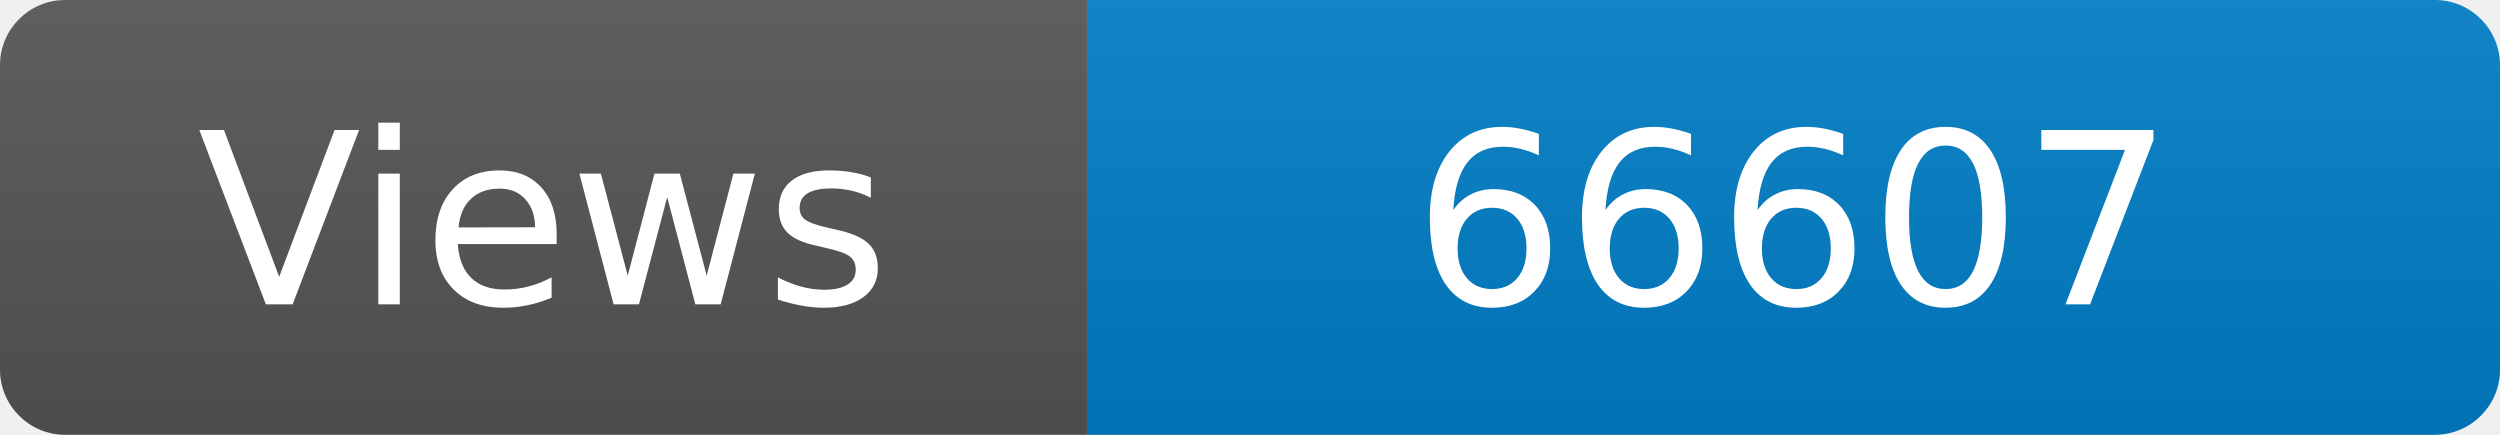
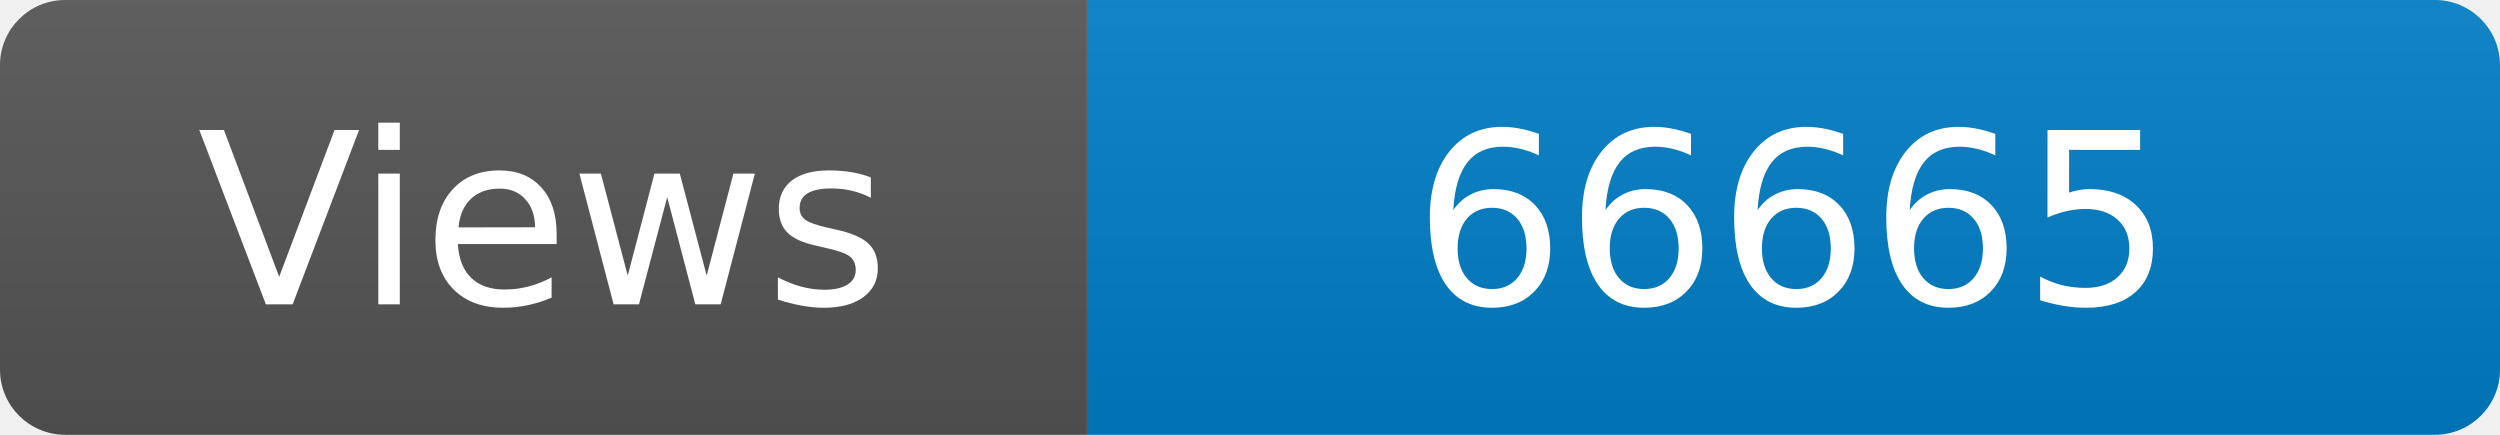
<svg xmlns="http://www.w3.org/2000/svg" width="115" height="20" role="img" aria-label="Maintained?: yes">
  <linearGradient id="s" x2="0" y2="100%">
    <stop offset="0" stop-color="#bbb" stop-opacity=".1" />
    <stop offset="1" stop-opacity=".1" />
  </linearGradient>
  <clipPath id="r">
    <rect width="115" height="20" rx="3" fill="#fff" />
  </clipPath>
  <g clip-path="url(#r)">
    <rect width="50" height="20" fill="#555" />
    <rect x="50" width="160" height="20" fill="#007ec6" />
    <rect width="115" height="20" fill="url(#s)" />
  </g>
  <g fill="#fff" text-anchor="middle" font-family="Verdana,Geneva,DejaVu Sans,sans-serif" font-size="110">
    <text x="250" y="140" transform="scale(.1)" fill="#fff">Views</text>
-     <text x="825" y="140" transform="scale(.1)" fill="#fff">66607</text>
+     <text x="825" y="140" transform="scale(.1)" fill="#fff">66665</text>
  </g>
</svg>
